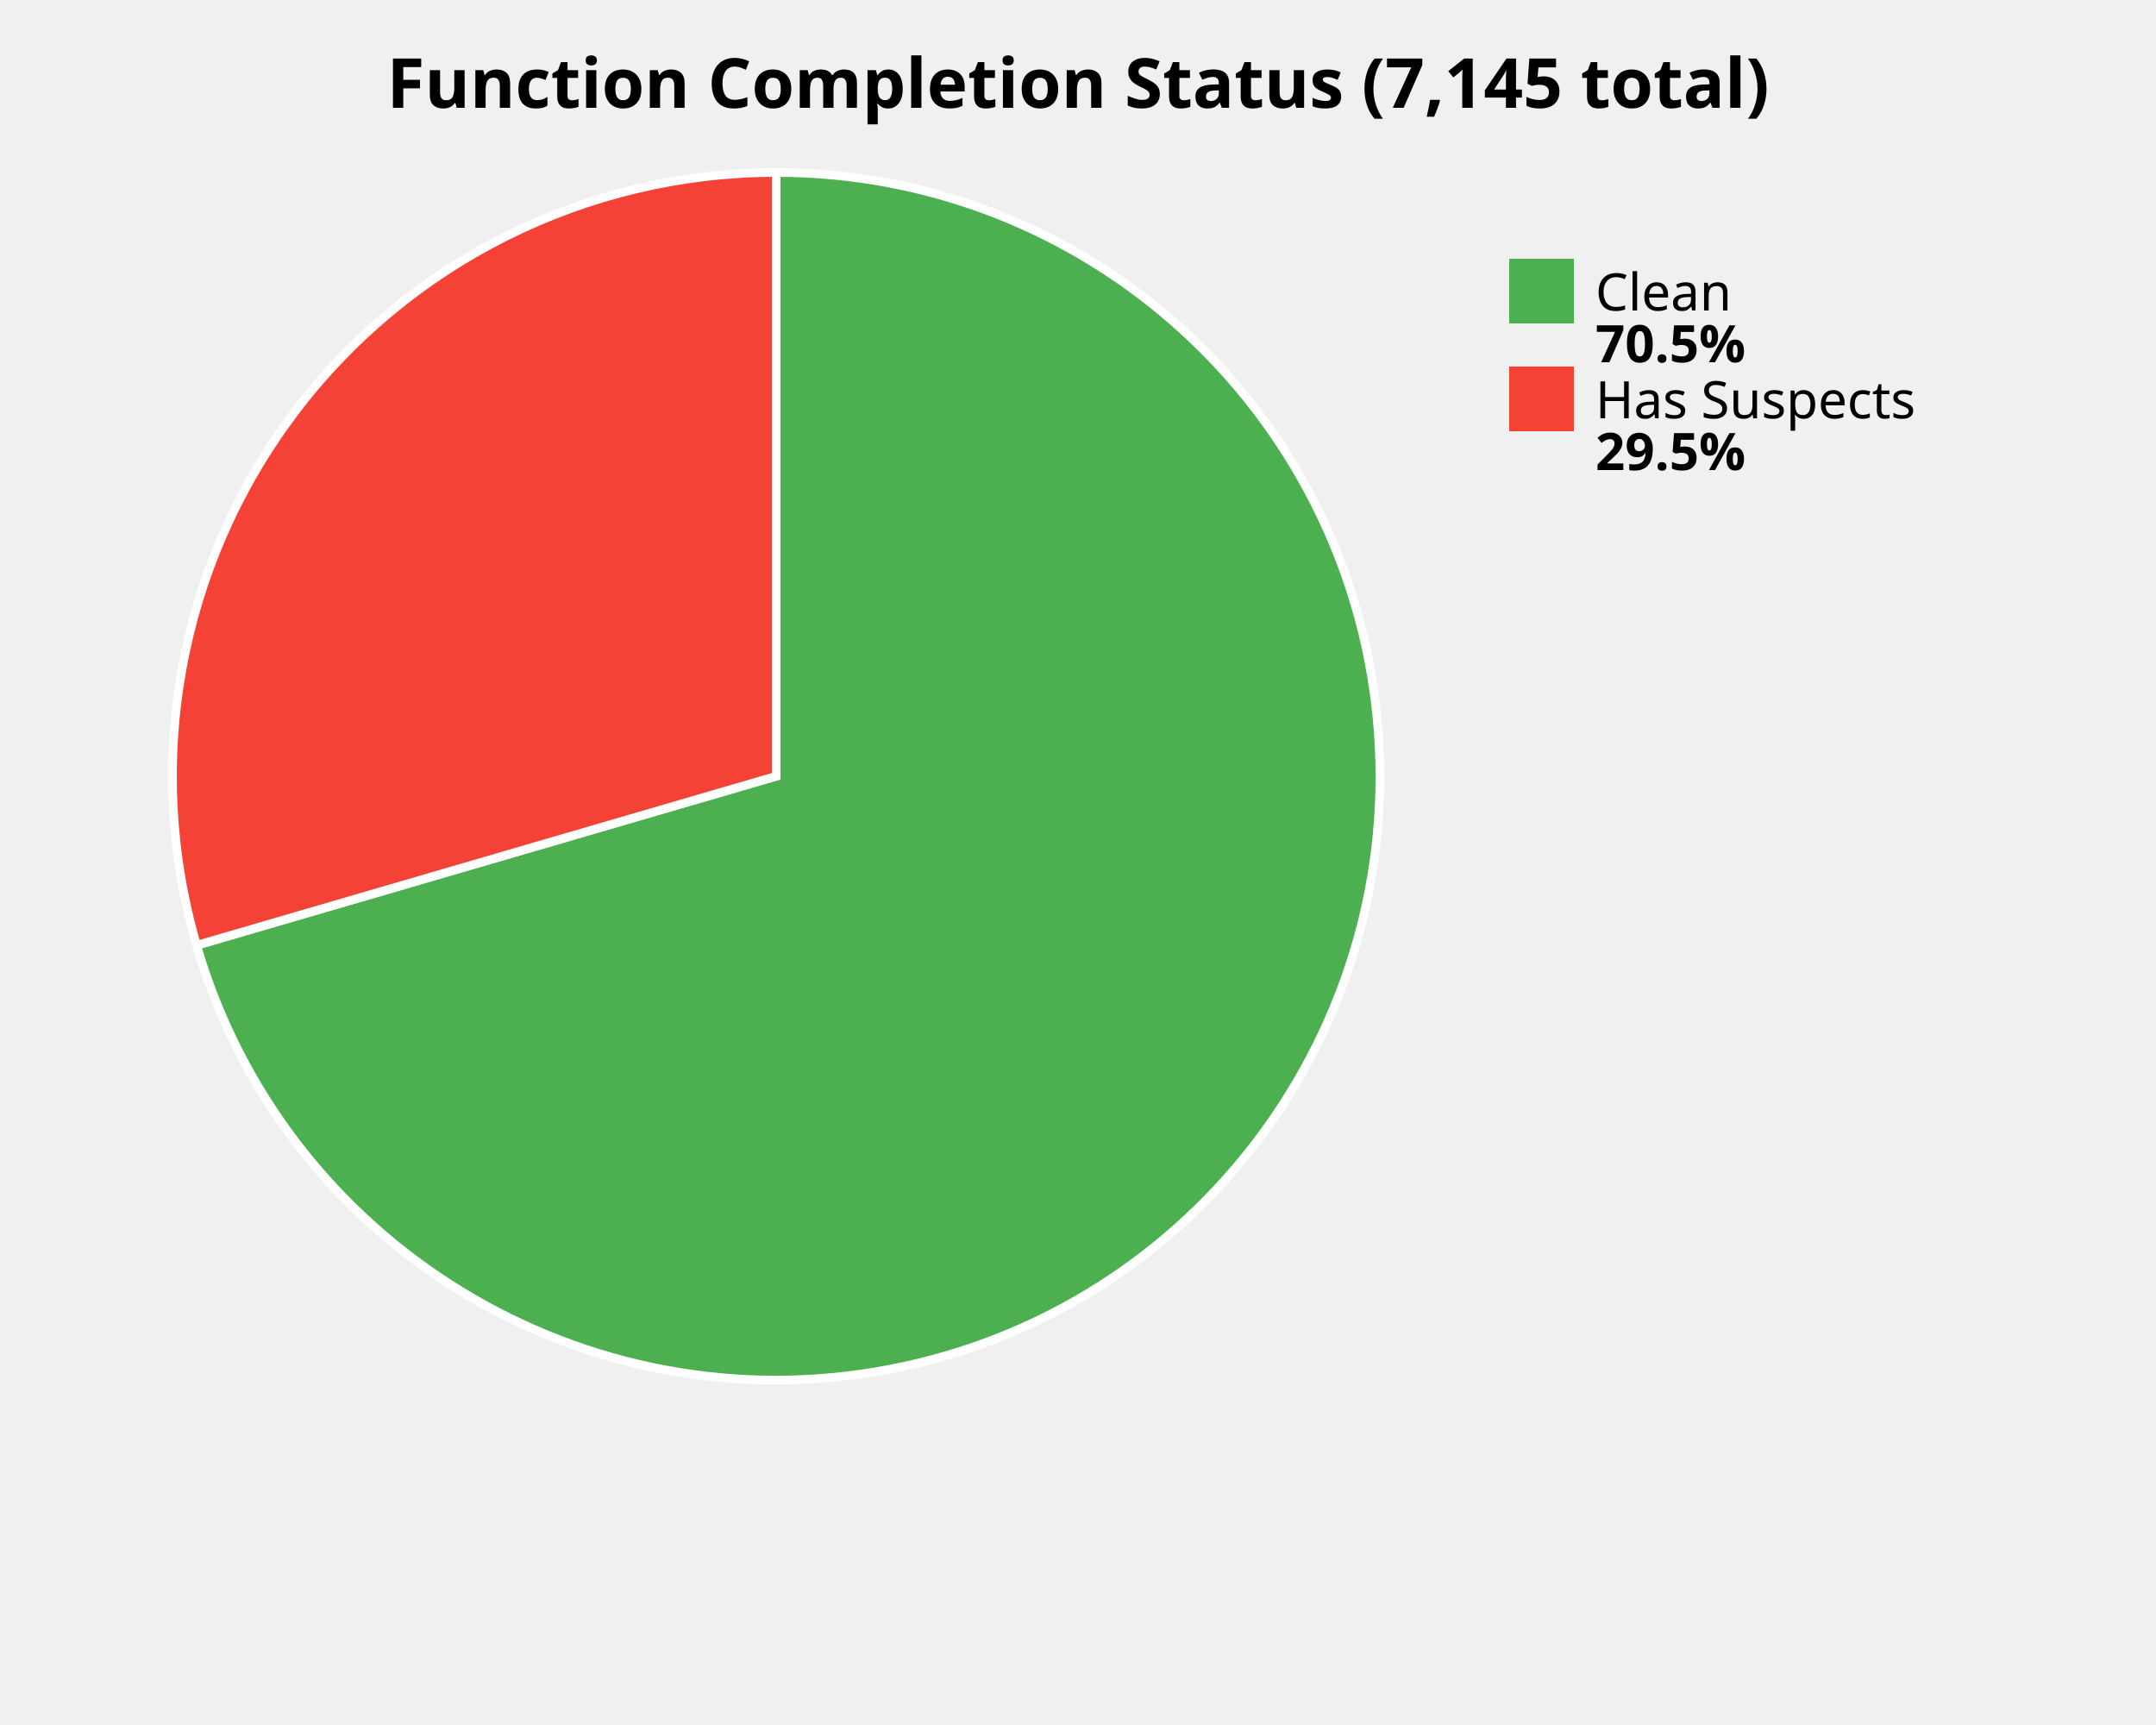
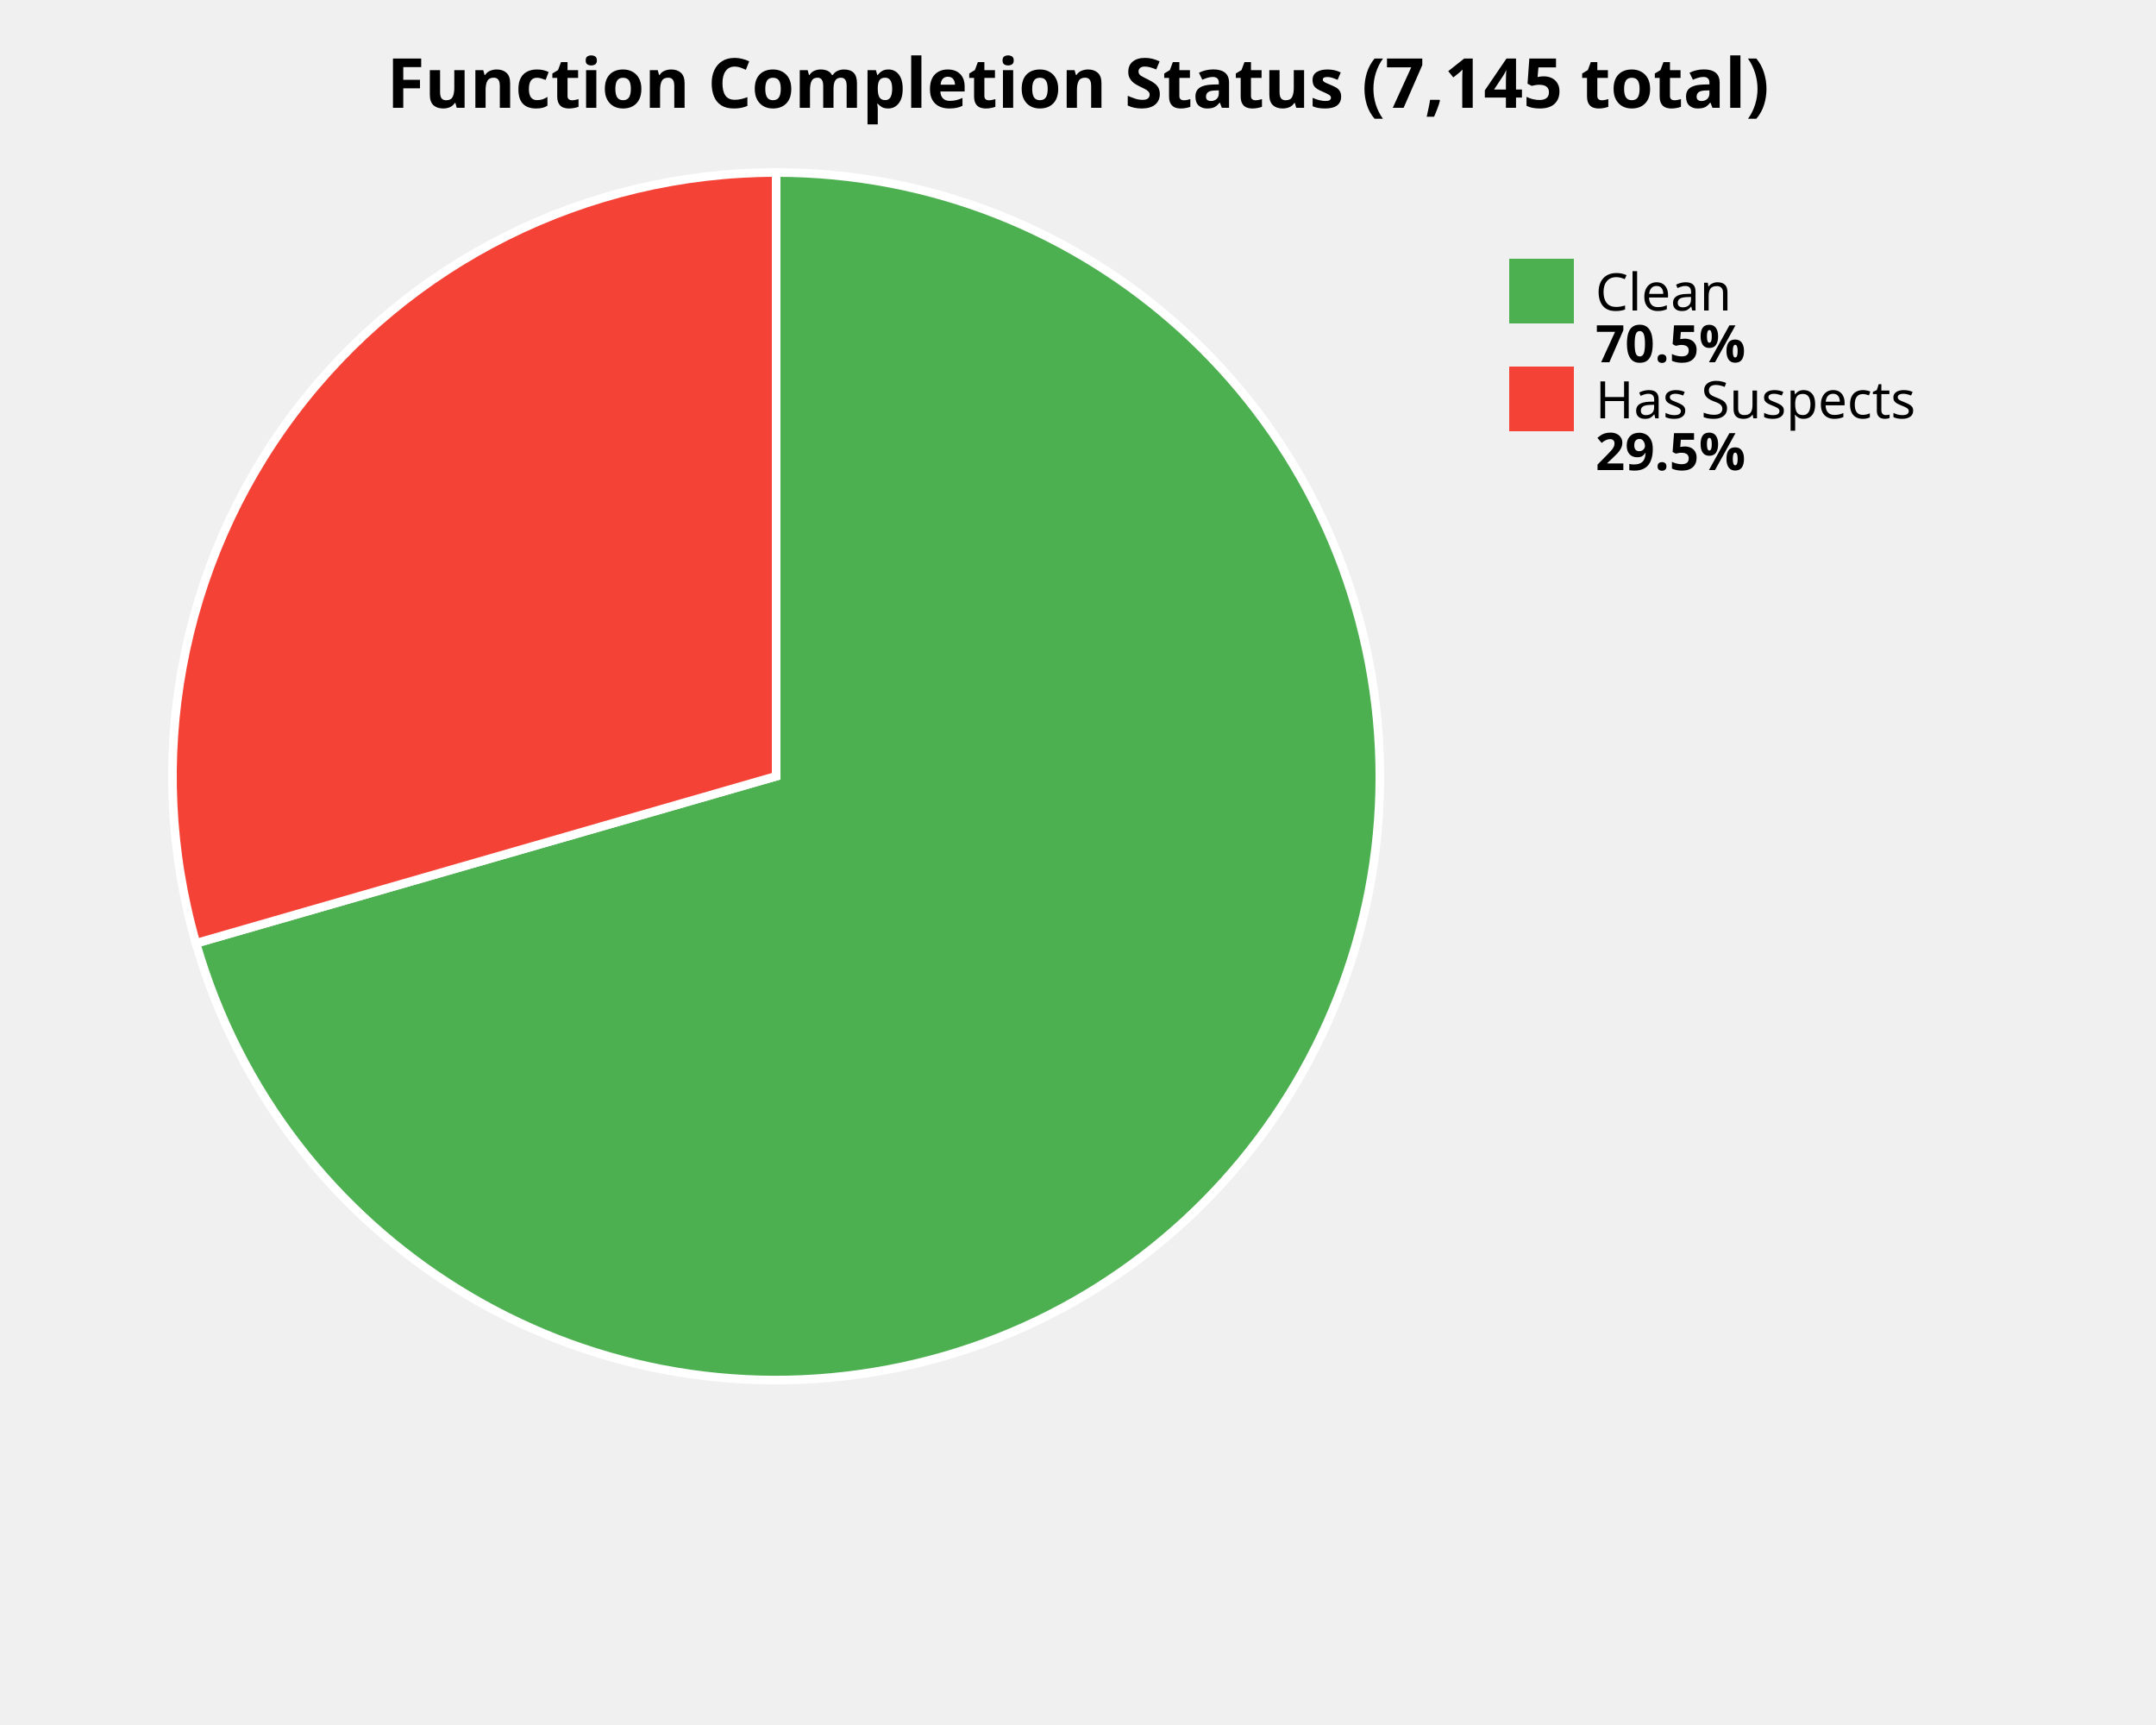
<svg xmlns="http://www.w3.org/2000/svg" width="500" height="400" viewBox="0 0 500 400">
  <style>
    .title { font: bold 16px sans-serif; }
    .label { font: 12px sans-serif; }
    .value { font: bold 12px sans-serif; }
  </style>
  <rect width="100%%" height="100%%" fill="white" />
  <text x="250" y="25" class="title" text-anchor="middle">Function Completion Status (7,145 total)</text>
-   <path d="M 180,180 L 180.00,40.00 A 140,140 0 1,1 45.60,219.20 Z" fill="#4CAF50" stroke="white" stroke-width="2" />
-   <path d="M 180,180 L 45.60,219.20 A 140,140 0 0,1 180.00,40.00 Z" fill="#F44336" stroke="white" stroke-width="2" />
+   <path d="M 180,180 L 180.00,40.00 A 140,140 0 1,1 45.46,218.73 Z" fill="#4CAF50" stroke="white" stroke-width="2" />
+   <path d="M 180,180 L 45.46,218.73 A 140,140 0 0,1 180.00,40.00 Z" fill="#F44336" stroke="white" stroke-width="2" />
  <rect x="350" y="60" width="15" height="15" fill="#4CAF50" />
  <text x="370" y="72" class="label">Clean</text>
  <text x="370" y="84" class="value">70.5%</text>
  <rect x="350" y="85" width="15" height="15" fill="#F44336" />
  <text x="370" y="97" class="label">Has Suspects</text>
  <text x="370" y="109" class="value">29.5%</text>
</svg>
